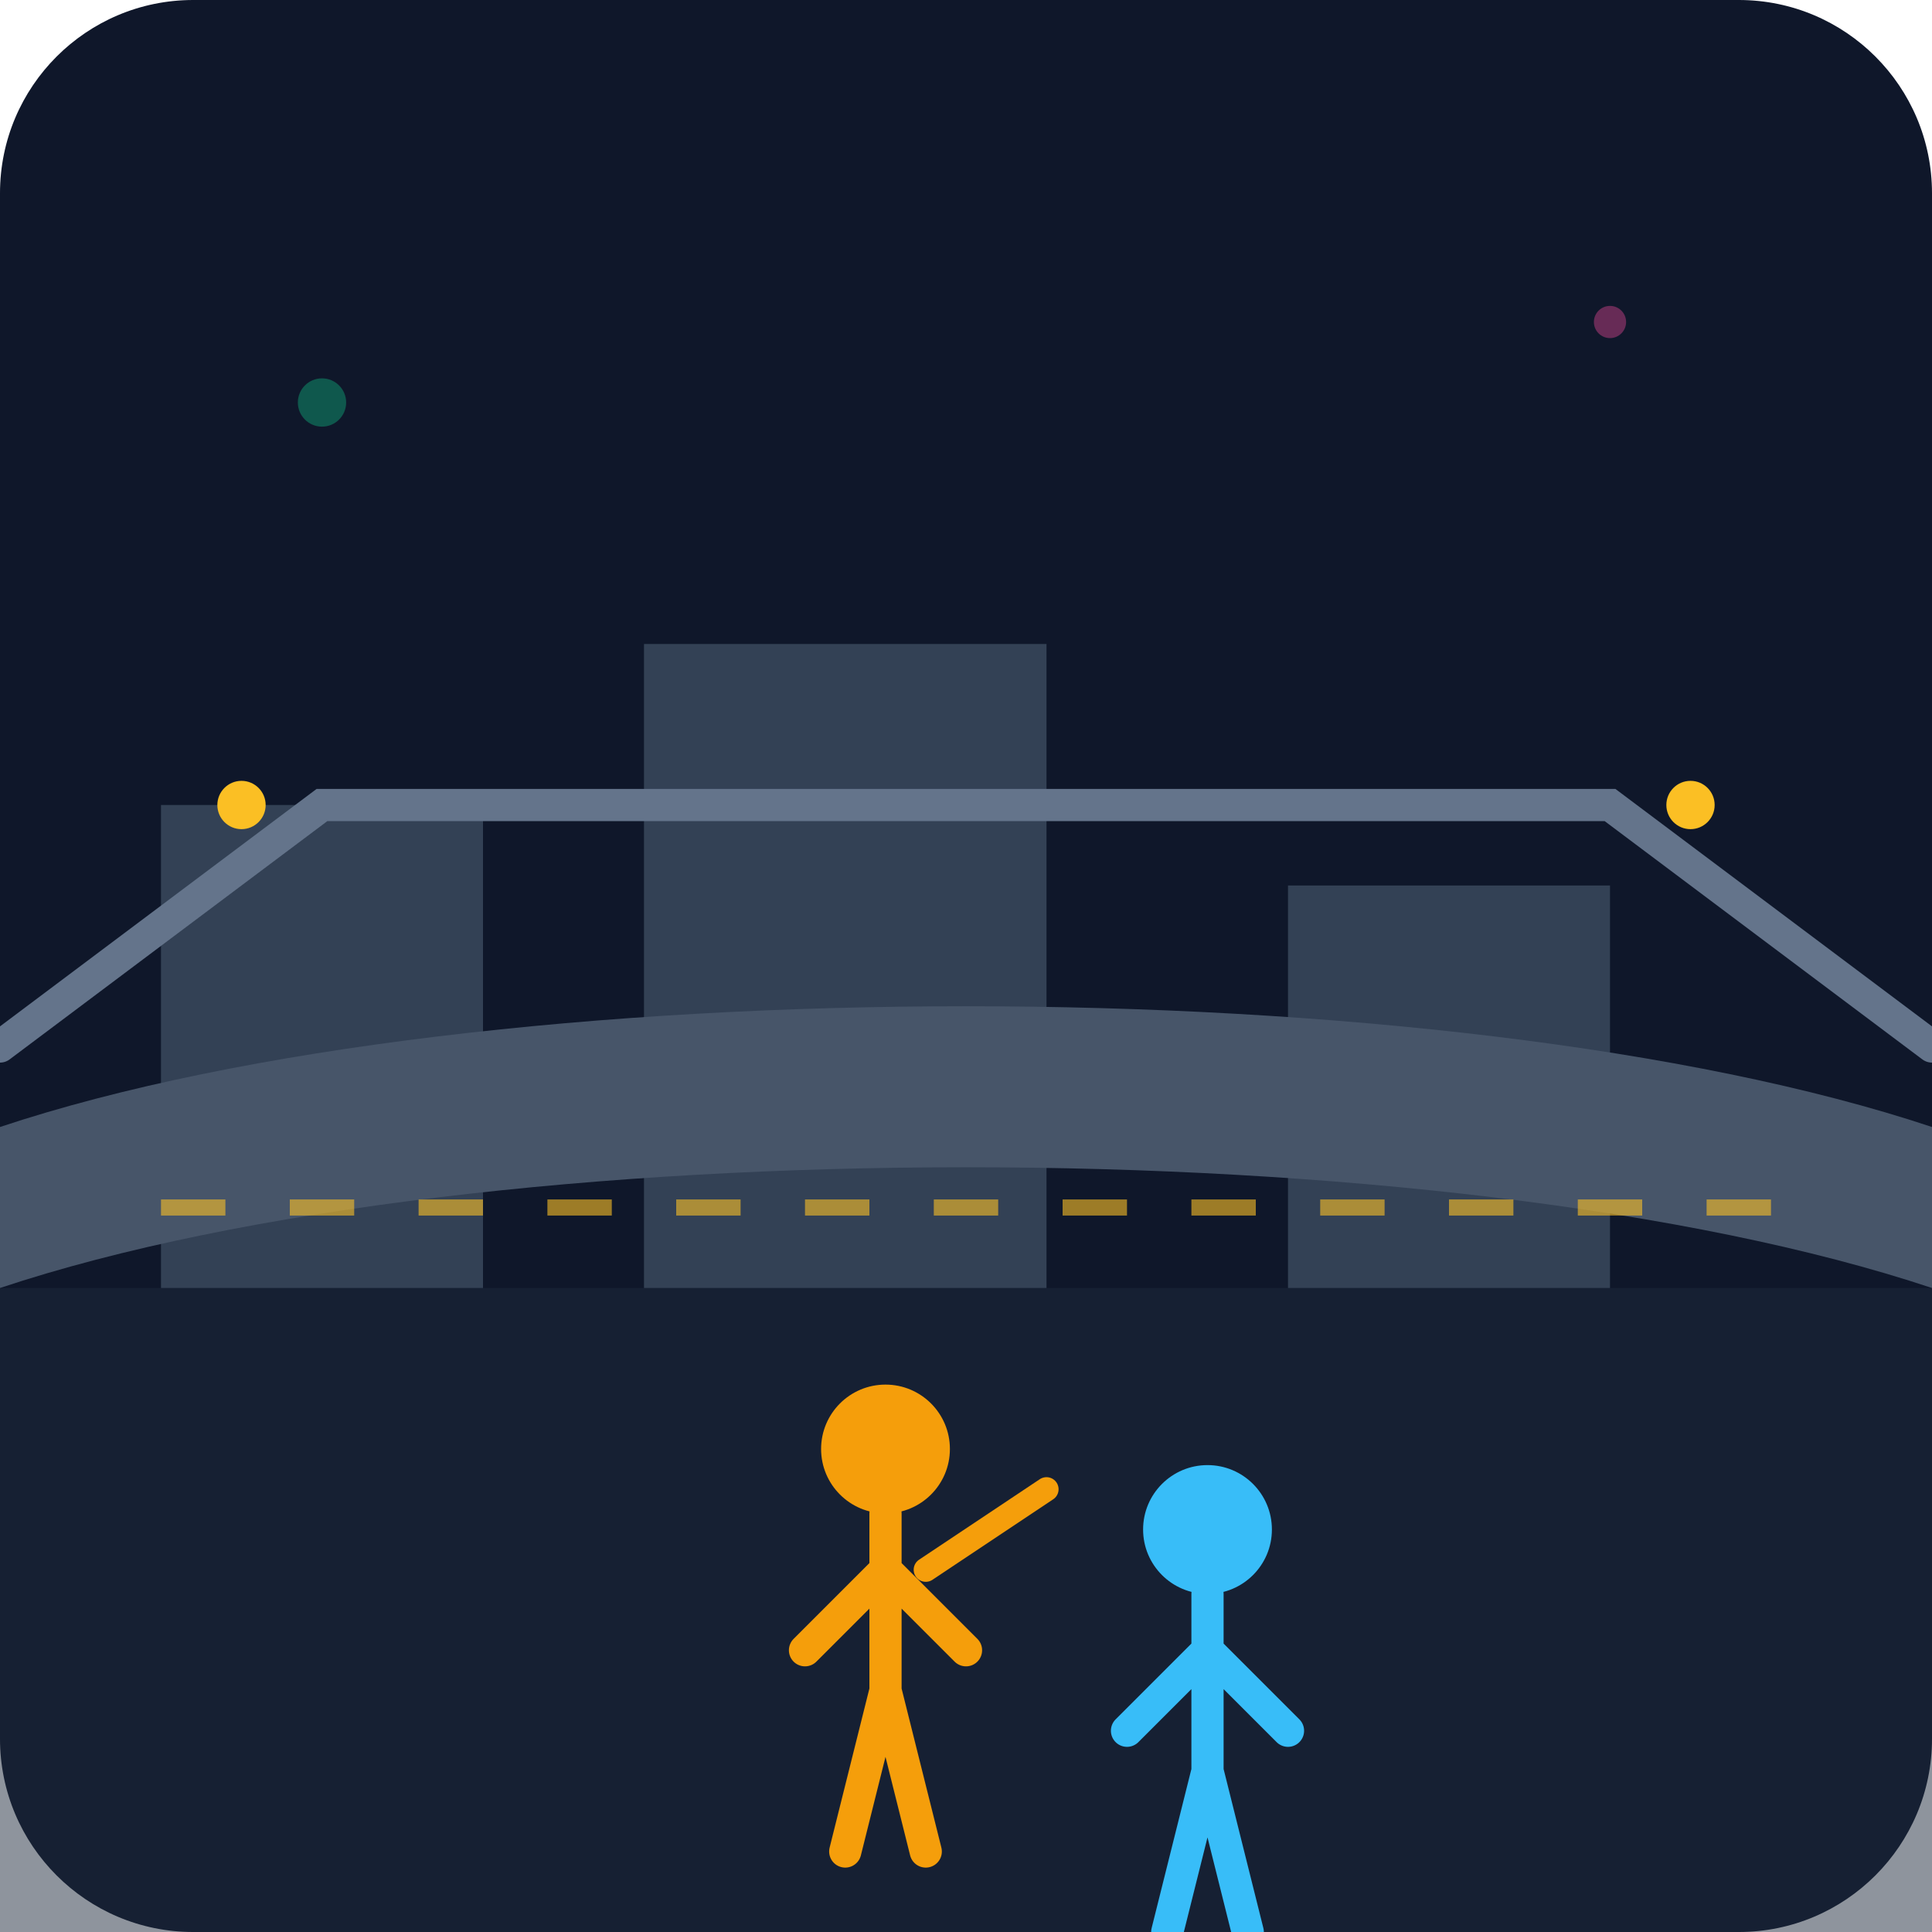
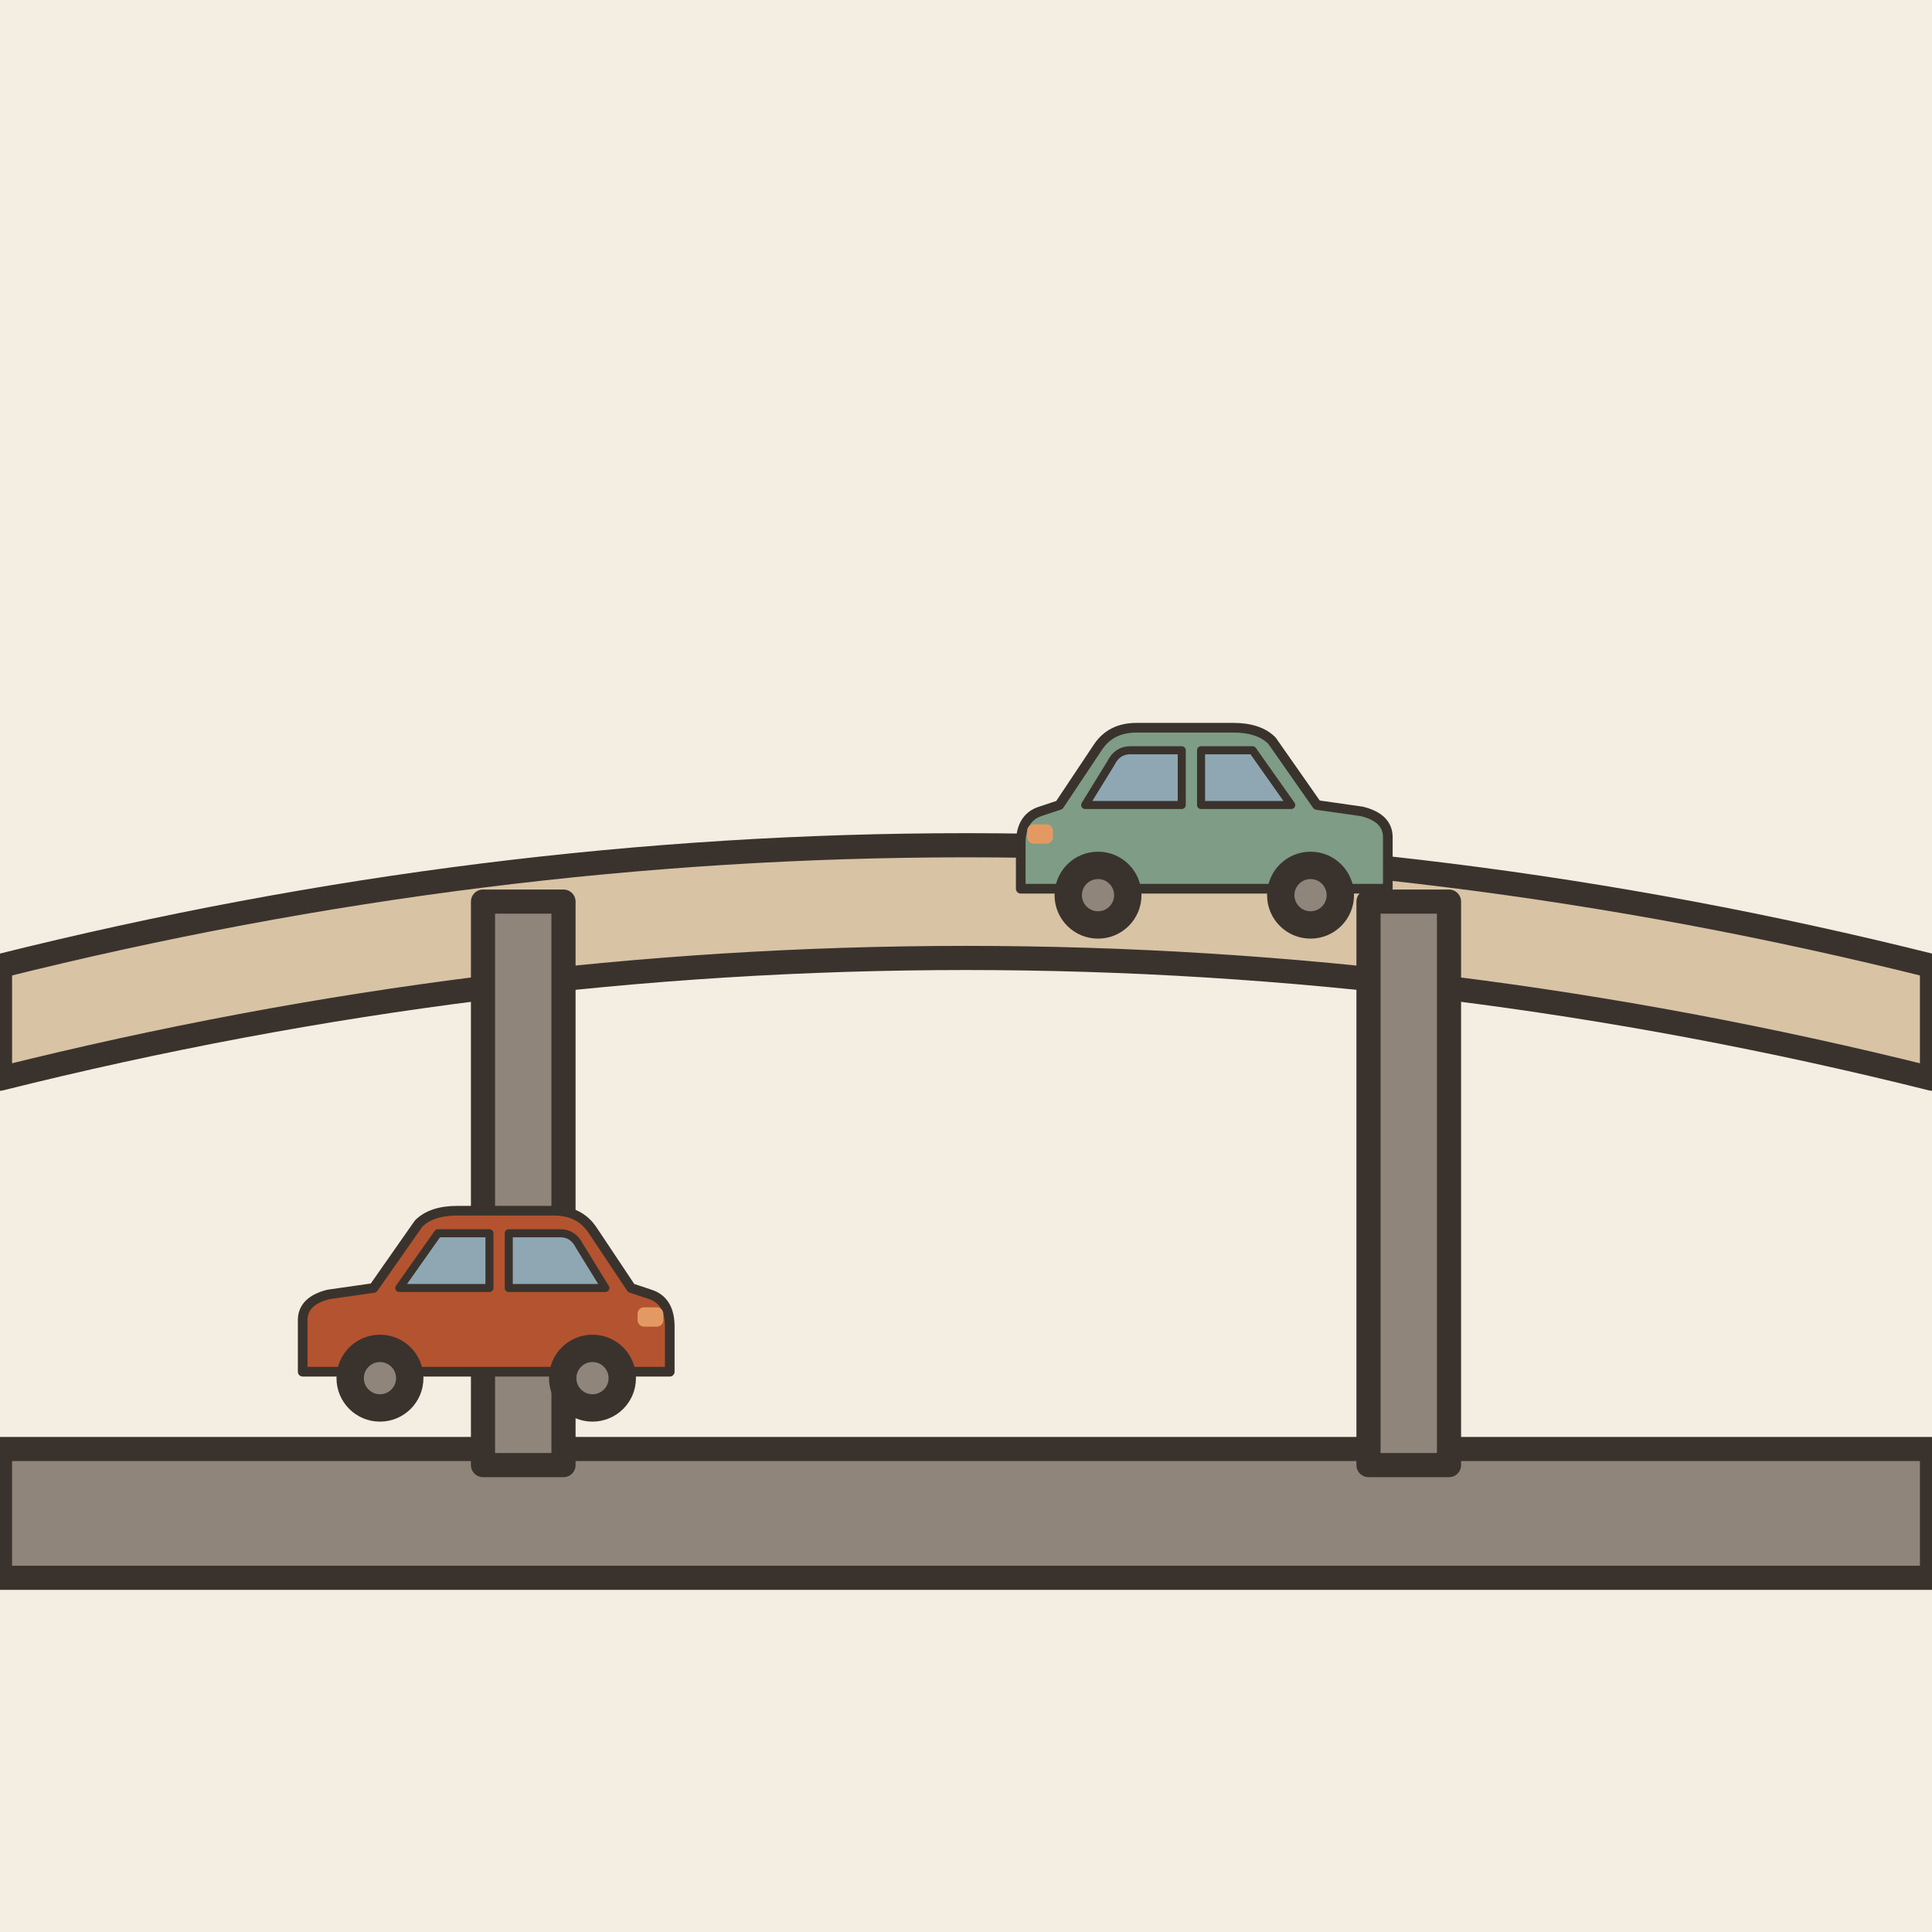
- <svg xmlns="http://www.w3.org/2000/svg" viewBox="0 0 240 240">
-   <defs>
-     <linearGradient id="bgGrad" x1="0" y1="0" x2="0" y2="240">
-       <stop offset="0%" stop-color="#0f172a" />
-       <stop offset="100%" stop-color="#1e293b" />
-     </linearGradient>
-   </defs>
-   <rect width="240" height="240" rx="24" fill="url(#bgGrad)" />
-   <path d="M0 160 L240 160 L240 240 L0 240 Z" fill="#1e293b" opacity="0.5" />
-   <rect x="20" y="100" width="40" height="60" fill="#334155" />
-   <rect x="80" y="80" width="50" height="80" fill="#334155" />
-   <rect x="160" y="110" width="40" height="50" fill="#334155" />
-   <path d="M0 140 C 60 120, 180 120, 240 140 L240 160 C 180 140, 60 140, 0 160 Z" fill="#475569" />
-   <path d="M20 150 L220 150" stroke="#fbbf24" stroke-width="2" stroke-dasharray="8 8" opacity="0.6" />
-   <path d="M0 130 L40 100 L200 100 L240 130" fill="none" stroke="#64748b" stroke-width="4" stroke-linecap="round" />
-   <g transform="translate(100, 170)">
-     <circle cx="10" cy="10" r="8" fill="#f59e0b" />
-     <path d="M10 18 L10 40 M10 25 L0 35 M10 25 L20 35 M10 40 L5 60 M10 40 L15 60" stroke="#f59e0b" stroke-width="4" stroke-linecap="round" />
-     <path d="M15 25 L30 15" stroke="#f59e0b" stroke-width="3" stroke-linecap="round" />
+ <svg xmlns="http://www.w3.org/2000/svg" viewBox="0 0 240 240" data-style="editorial">
+   <rect width="240" height="240" fill="#F4EDE2" />
+   <path d="M0 180L240 180L240 196L0 196Z" fill="#8F857A" stroke="#3A332D" stroke-width="3" stroke-linecap="round" stroke-linejoin="round" />
+   <path d="M0 120Q120 90 240 120L240 134Q120 104 0 134Z" fill="#D8C3A5" stroke="#3A332D" stroke-width="3" stroke-linecap="round" stroke-linejoin="round" />
+   <rect x="60" y="112" width="10" height="70" rx="0" fill="#8F857A" stroke="#3A332D" stroke-width="3" stroke-linecap="round" stroke-linejoin="round" />
+   <rect x="170" y="112" width="10" height="70" rx="0" fill="#8F857A" stroke="#3A332D" stroke-width="3" stroke-linecap="round" stroke-linejoin="round" />
+   <g transform="translate(60 176) scale(0.4 0.4)">
+     <path d="M-56 -14L-56 -30Q-56 -36 -48 -38L-34 -40L-20 -60Q-16 -64 -8 -64L22 -64Q30 -64 34 -58L46 -40L52 -38Q58 -36 58 -28L58 -14Z" fill="#B4532F" stroke="#3A332D" stroke-width="3" stroke-linecap="round" stroke-linejoin="round" />
+     <path d="M-26 -40L-14 -57L2 -57L2 -40Z" fill="#8FA7B3" stroke="#3A332D" stroke-width="2.5" stroke-linecap="round" stroke-linejoin="round" />
+     <path d="M8 -40L8 -57L24 -57Q28 -57 30 -53L38 -40Z" fill="#8FA7B3" stroke="#3A332D" stroke-width="2.5" stroke-linecap="round" stroke-linejoin="round" />
+     <circle cx="-32" cy="-12" r="12" fill="#3A332D" stroke="#3A332D" stroke-width="3" stroke-linecap="round" stroke-linejoin="round" />
+     <circle cx="-32" cy="-12" r="5" fill="#8F857A" />
+     <circle cx="34" cy="-12" r="12" fill="#3A332D" stroke="#3A332D" stroke-width="3" stroke-linecap="round" stroke-linejoin="round" />
+     <circle cx="34" cy="-12" r="5" fill="#8F857A" />
+     <rect x="48" y="-34" width="8" height="6" rx="2" fill="#E39A62" />
  </g>
-   <g transform="translate(140, 180)">
-     <circle cx="10" cy="10" r="8" fill="#38bdf8" />
-     <path d="M10 18 L10 40 M10 25 L0 35 M10 25 L20 35 M10 40 L5 60 M10 40 L15 60" stroke="#38bdf8" stroke-width="4" stroke-linecap="round" />
+   <g transform="translate(150 116) scale(-0.4 0.4)">
+     <path d="M-56 -14L-56 -30Q-56 -36 -48 -38L-34 -40L-20 -60Q-16 -64 -8 -64L22 -64Q30 -64 34 -58L46 -40L52 -38Q58 -36 58 -28L58 -14Z" fill="#7E9C86" stroke="#3A332D" stroke-width="3" stroke-linecap="round" stroke-linejoin="round" />
+     <path d="M-26 -40L-14 -57L2 -57L2 -40Z" fill="#8FA7B3" stroke="#3A332D" stroke-width="2.5" stroke-linecap="round" stroke-linejoin="round" />
+     <path d="M8 -40L8 -57L24 -57Q28 -57 30 -53L38 -40Z" fill="#8FA7B3" stroke="#3A332D" stroke-width="2.5" stroke-linecap="round" stroke-linejoin="round" />
+     <circle cx="-32" cy="-12" r="12" fill="#3A332D" stroke="#3A332D" stroke-width="3" stroke-linecap="round" stroke-linejoin="round" />
+     <circle cx="-32" cy="-12" r="5" fill="#8F857A" />
+     <circle cx="34" cy="-12" r="12" fill="#3A332D" stroke="#3A332D" stroke-width="3" stroke-linecap="round" stroke-linejoin="round" />
+     <circle cx="34" cy="-12" r="5" fill="#8F857A" />
+     <rect x="48" y="-34" width="8" height="6" rx="2" fill="#E39A62" />
  </g>
-   <circle cx="30" cy="100" r="3" fill="#fbbf24" />
-   <circle cx="210" cy="100" r="3" fill="#fbbf24" />
-   <circle cx="200" cy="40" r="2" fill="#ec4899" opacity="0.4" />
-   <circle cx="40" cy="50" r="3" fill="#10b981" opacity="0.4" />
</svg>
